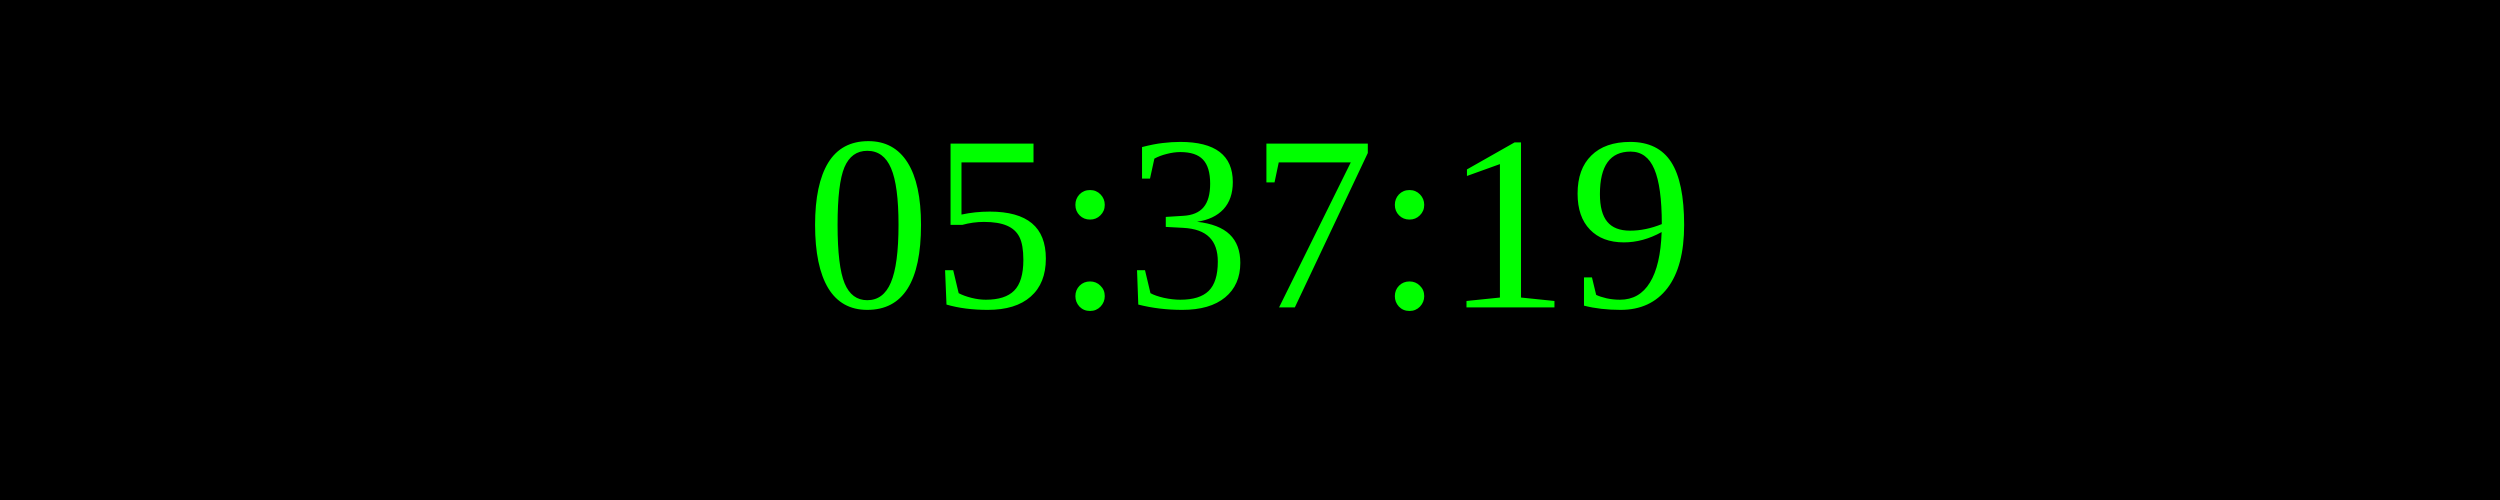
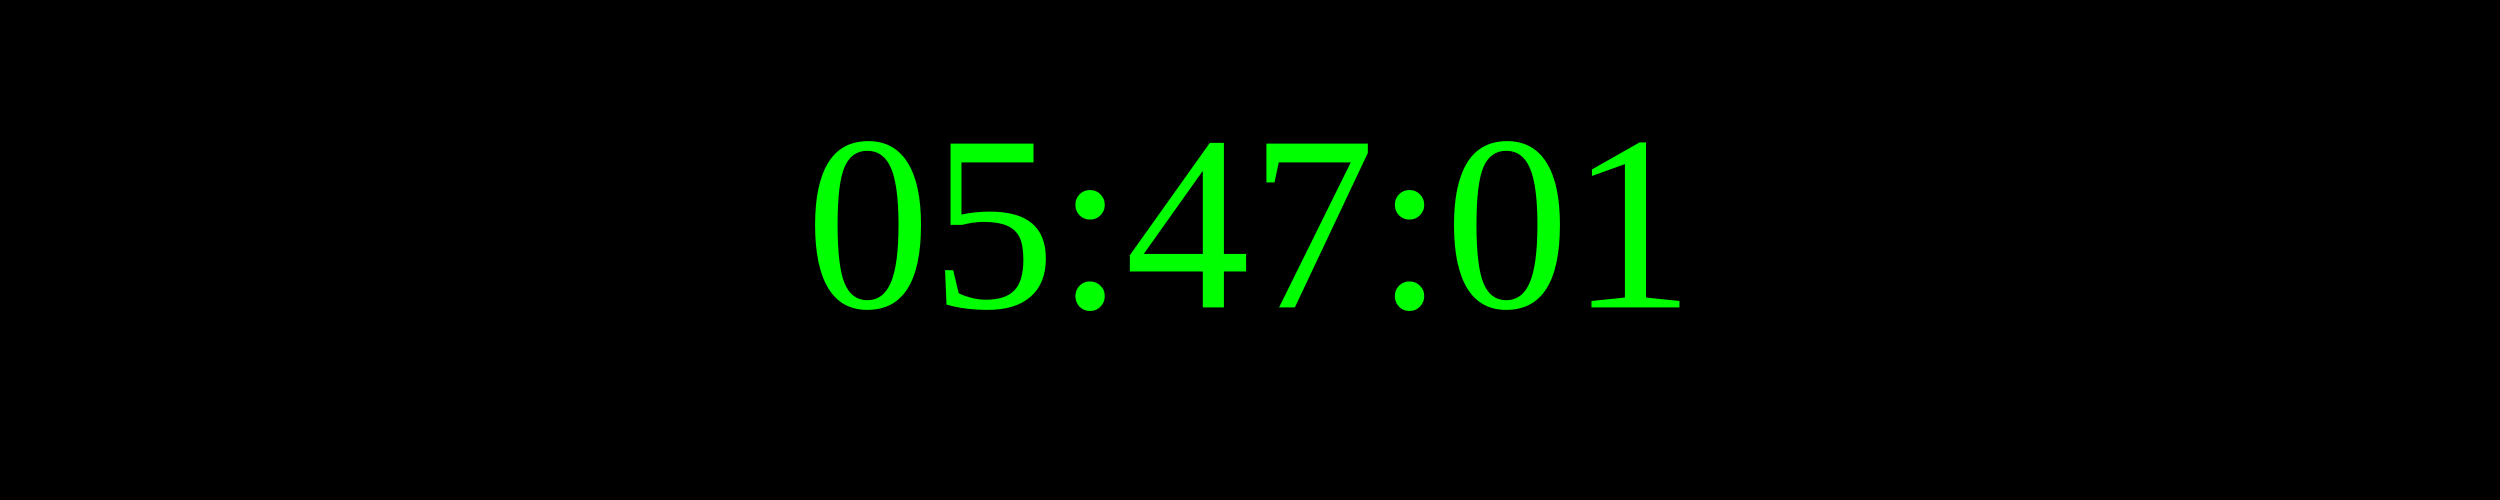
<svg xmlns="http://www.w3.org/2000/svg" width="250" height="50">
  <rect width="100%" height="100%" fill="black" />
  <text x="50%" y="50%" font-size="25" fill="lime" text-anchor="middle" dominant-baseline="middle">
- 05:37:19
+ 05:47:01
</text>
</svg>
